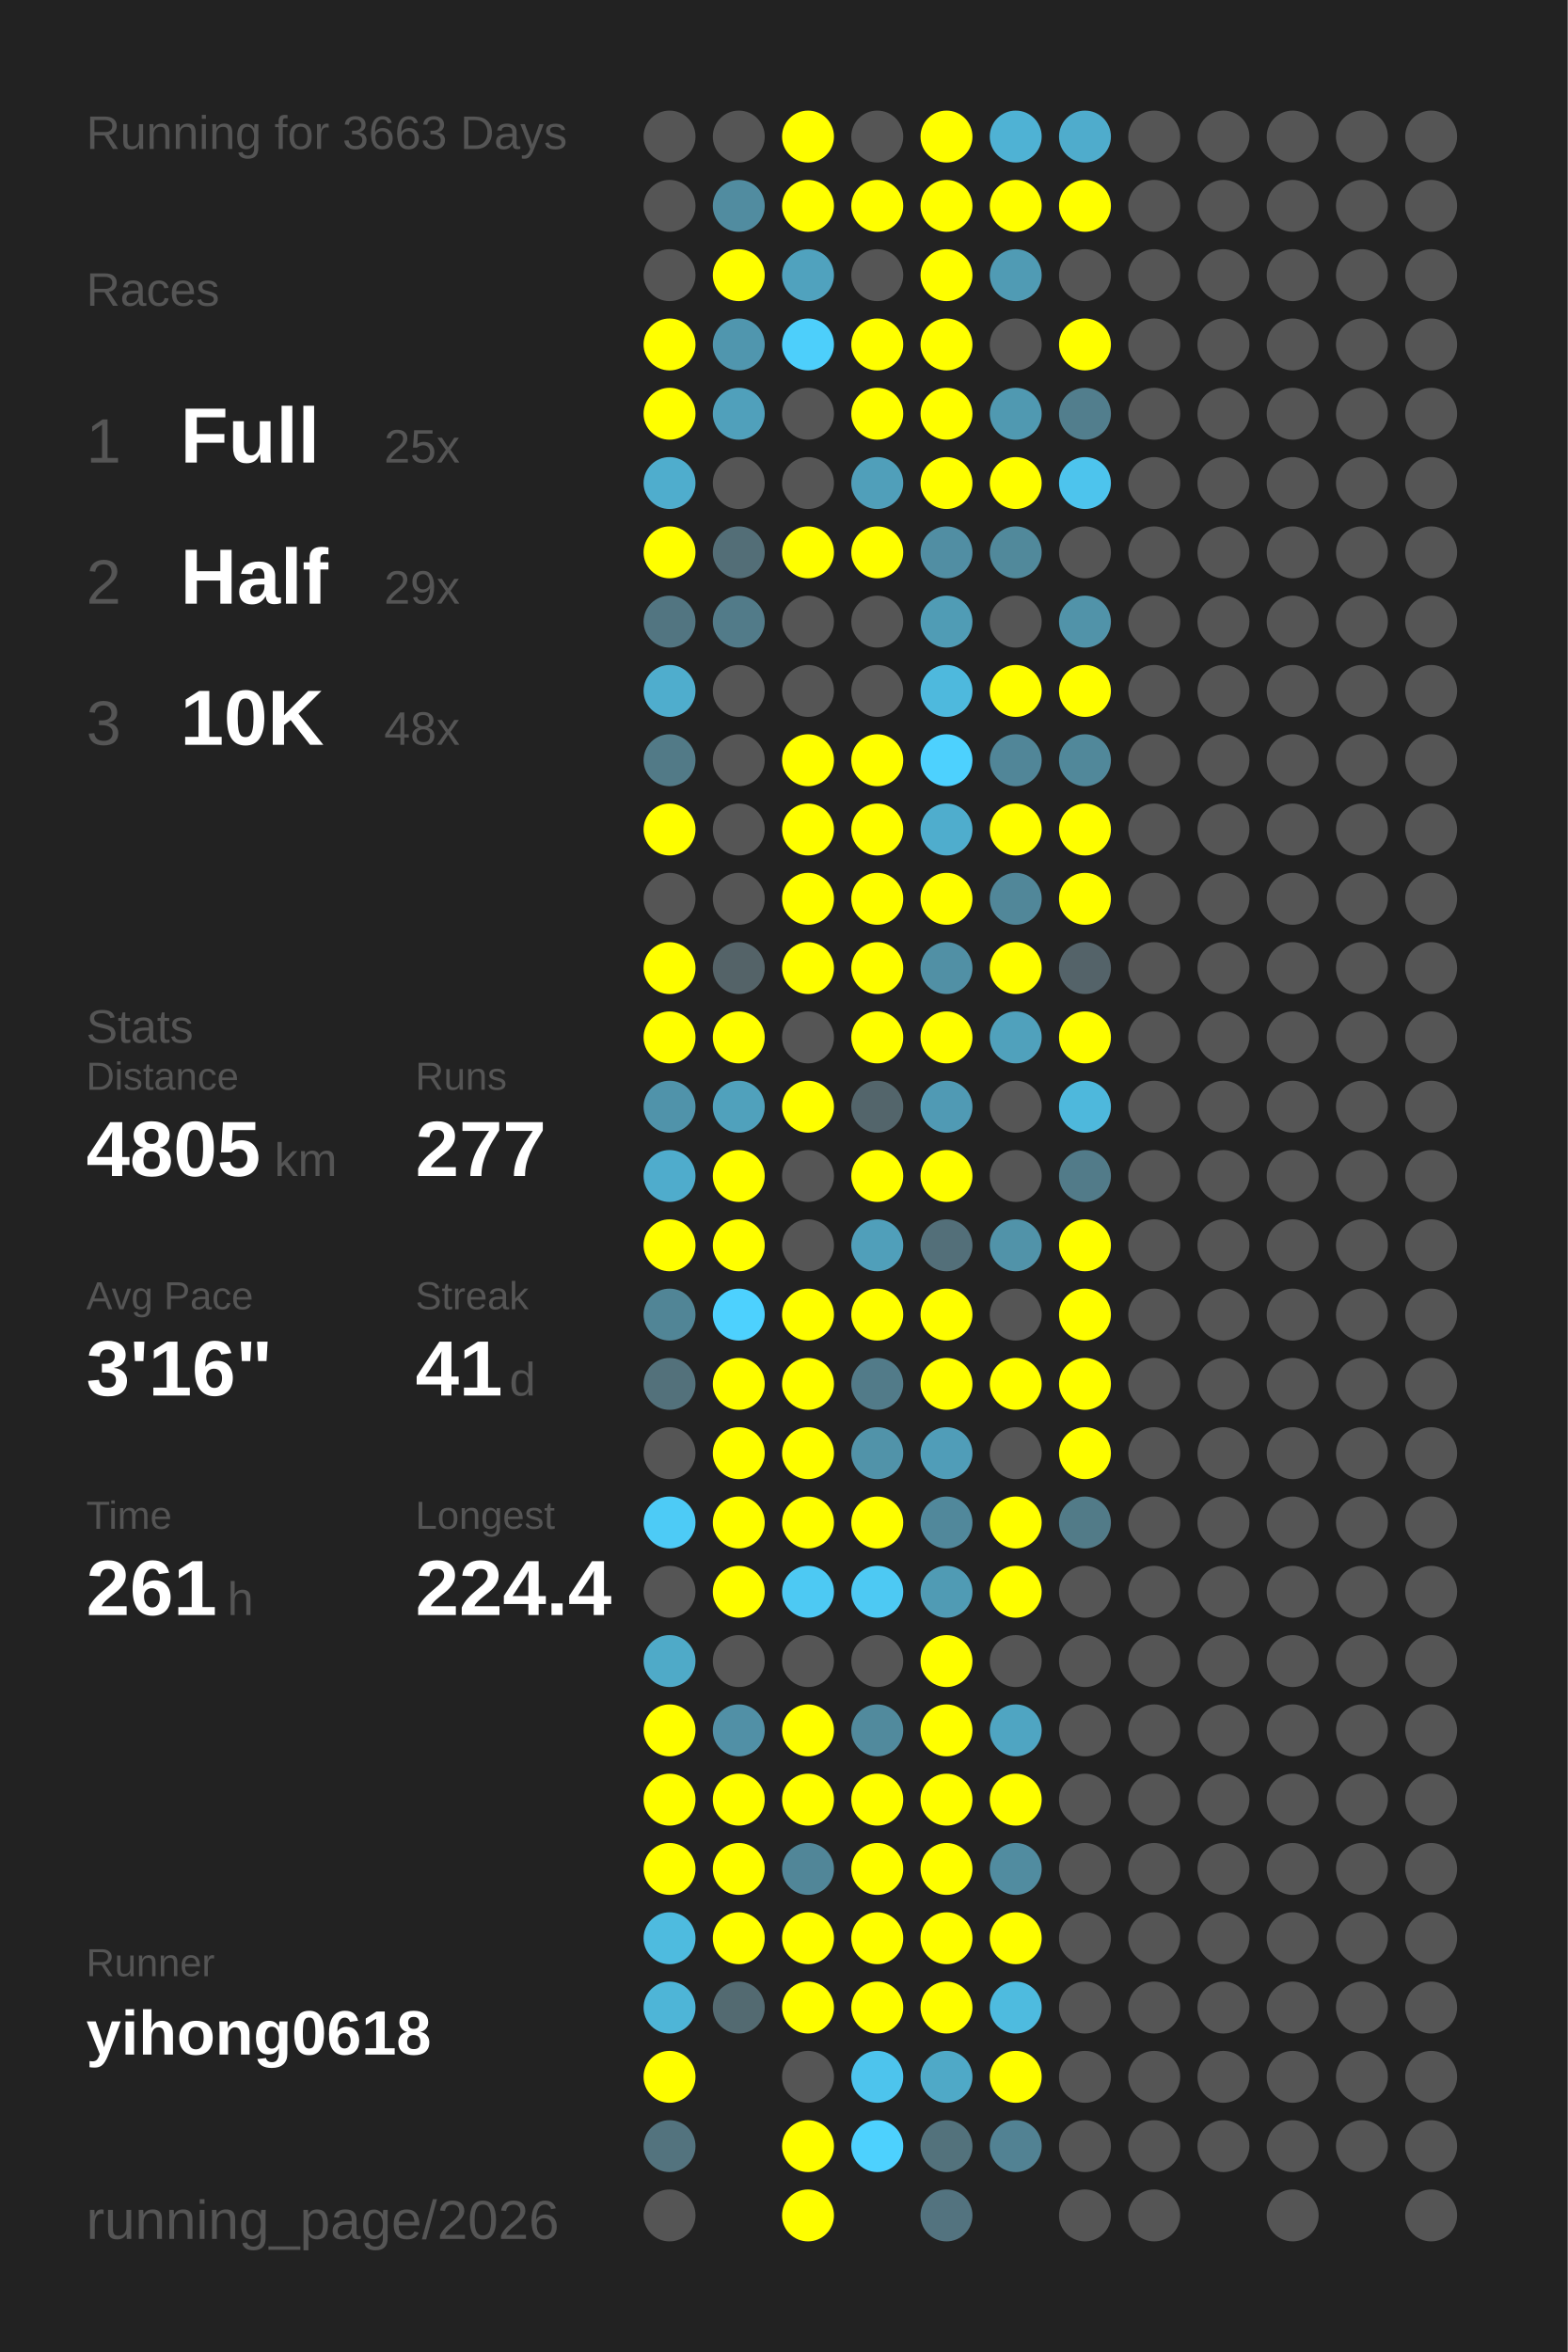
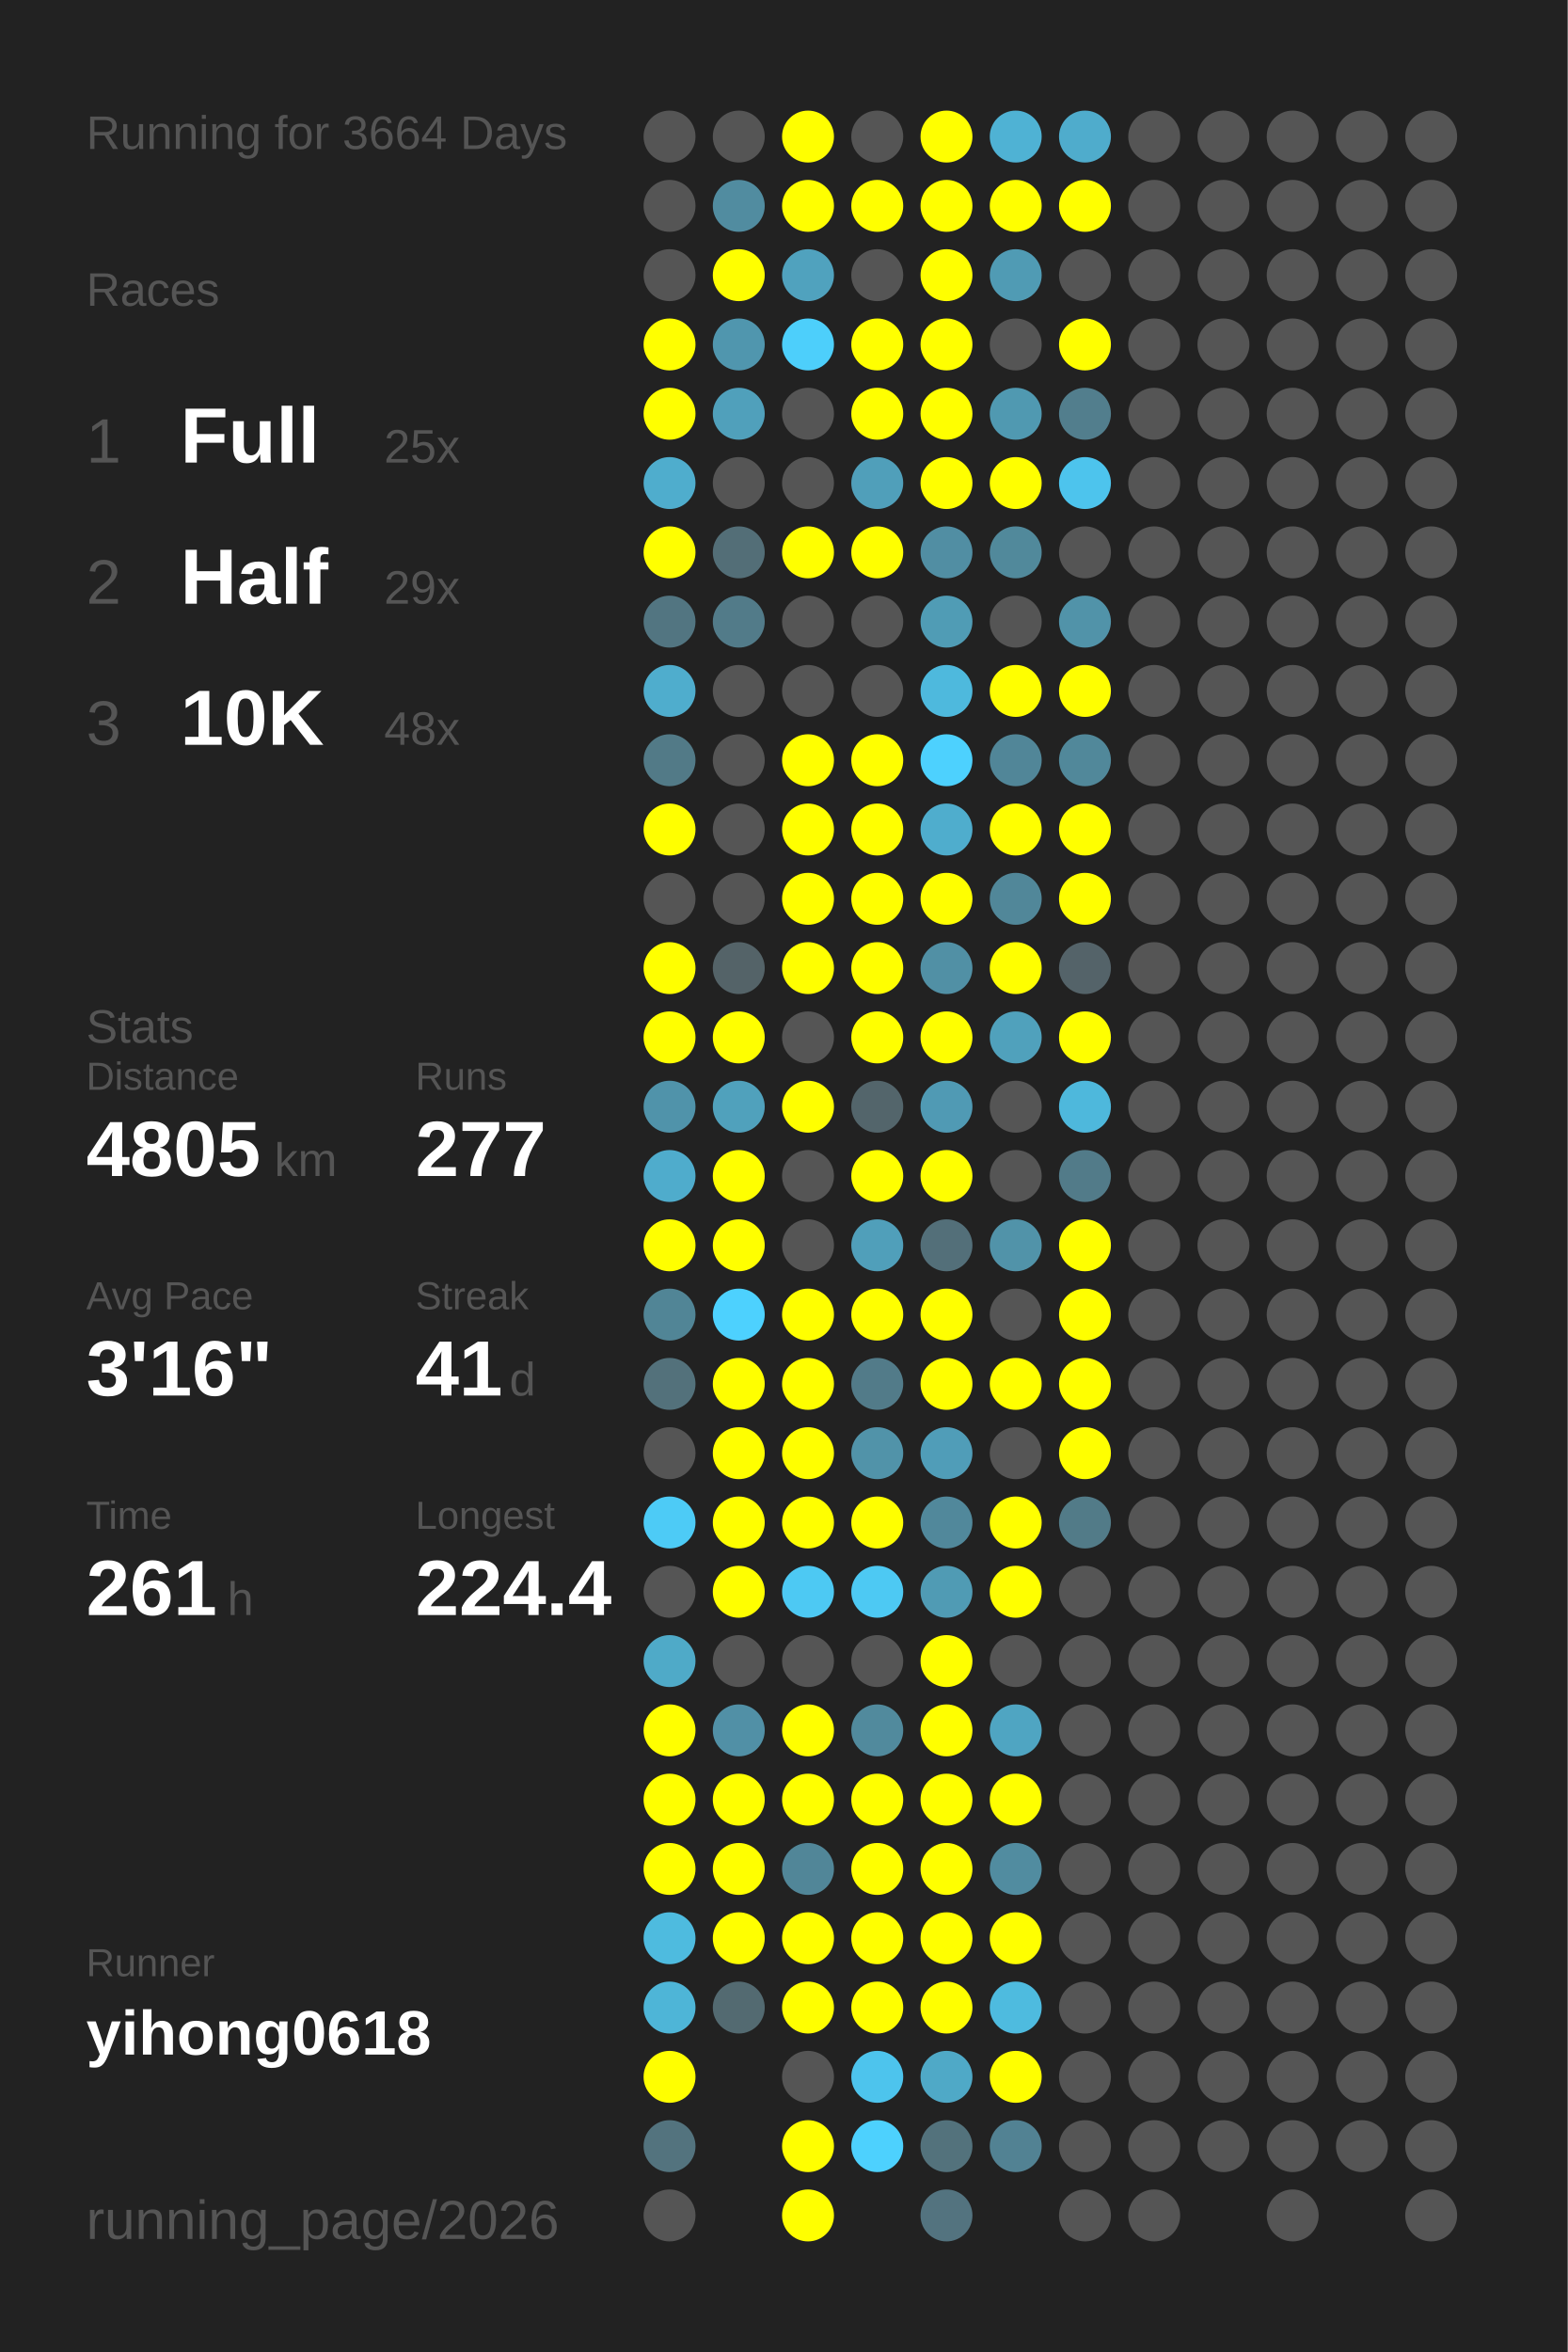
<svg xmlns="http://www.w3.org/2000/svg" baseProfile="full" height="300mm" version="1.1" viewBox="0,0,200,300" width="200mm">
  <defs />
  <rect fill="#222222" height="300" width="200" x="0" y="0" />
-   <text fill="#555555" style="font-size:6px; font-family:Arial;" x="11" y="19">Running for 3663 Days</text>
+   <text fill="#555555" style="font-size:6px; font-family:Arial;" x="11" y="19">Running for 3664 Days</text>
  <text fill="#555555" style="font-size:6px; font-family:Arial;" x="11" y="39">Races</text>
  <text fill="#555555" style="font-size:8px; font-family:Arial;" x="11" y="59">1</text>
  <text fill="#FFFFFF" style="font-size:10px; font-family:Arial; font-weight:bold;" x="23" y="59">Full</text>
  <text fill="#555555" style="font-size:6px; font-family:Arial;" x="49" y="59">25x</text>
  <text fill="#555555" style="font-size:8px; font-family:Arial;" x="11" y="77">2</text>
  <text fill="#FFFFFF" style="font-size:10px; font-family:Arial; font-weight:bold;" x="23" y="77">Half</text>
  <text fill="#555555" style="font-size:6px; font-family:Arial;" x="49" y="77">29x</text>
  <text fill="#555555" style="font-size:8px; font-family:Arial;" x="11" y="95">3</text>
  <text fill="#FFFFFF" style="font-size:10px; font-family:Arial; font-weight:bold;" x="23" y="95">10K</text>
  <text fill="#555555" style="font-size:6px; font-family:Arial;" x="49" y="95">48x</text>
  <text fill="#555555" style="font-size:6px; font-family:Arial;" x="11" y="133">Stats</text>
  <text fill="#555555" style="font-size:5px; font-family:Arial;" x="11" y="139">Distance</text>
  <text fill="#FFFFFF" style="font-size:10px; font-family:Arial; font-weight:bold;" x="11" y="150">4805</text>
  <text fill="#555555" style="font-size:6px; font-family:Arial;" x="35" y="150">km</text>
  <text fill="#555555" style="font-size:5px; font-family:Arial;" x="53" y="139">Runs</text>
  <text fill="#FFFFFF" style="font-size:10px; font-family:Arial; font-weight:bold;" x="53" y="150">277</text>
  <text fill="#555555" style="font-size:5px; font-family:Arial;" x="11" y="167">Avg Pace</text>
  <text fill="#FFFFFF" style="font-size:10px; font-family:Arial; font-weight:bold;" x="11" y="178">3'16"</text>
  <text fill="#555555" style="font-size:5px; font-family:Arial;" x="53" y="167">Streak</text>
  <text fill="#FFFFFF" style="font-size:10px; font-family:Arial; font-weight:bold;" x="53" y="178">41</text>
  <text fill="#555555" style="font-size:6px; font-family:Arial;" x="65" y="178">d</text>
  <text fill="#555555" style="font-size:5px; font-family:Arial;" x="11" y="195">Time</text>
  <text fill="#FFFFFF" style="font-size:10px; font-family:Arial; font-weight:bold;" x="11" y="206">261</text>
  <text fill="#555555" style="font-size:6px; font-family:Arial;" x="29" y="206">h</text>
  <text fill="#555555" style="font-size:5px; font-family:Arial;" x="53" y="195">Longest</text>
  <text fill="#FFFFFF" style="font-size:10px; font-family:Arial; font-weight:bold;" x="53" y="206">224.4</text>
  <text fill="#555555" style="font-size:5px; font-family:Arial;" x="11" y="252.065">Runner</text>
  <text fill="#FFFFFF" style="font-size:8px; font-family:Arial; font-weight:bold;" x="11" y="262.065">yihong0618</text>
  <text fill="#555555" style="font-size:7px; font-family:Arial;" x="11" y="285.581">running_page/2026</text>
  <circle cx="85.417" cy="17.419" fill="#555555" r="3.312" />
  <circle cx="85.417" cy="26.258" fill="#555555" r="3.312" />
  <circle cx="85.417" cy="35.097" fill="#555555" r="3.312" />
  <circle cx="85.417" cy="43.935" fill="#FFFF00" r="3.312" />
  <circle cx="85.417" cy="52.774" fill="#FFFF00" r="3.312" />
  <circle cx="85.417" cy="61.613" fill="#4fadcd" r="3.312" />
  <circle cx="85.417" cy="70.452" fill="#FFFF00" r="3.312" />
  <circle cx="85.417" cy="79.29" fill="#527581" r="3.312" />
  <circle cx="85.417" cy="88.129" fill="#4fadcd" r="3.312" />
  <circle cx="85.417" cy="96.968" fill="#527a87" r="3.312" />
  <circle cx="85.417" cy="105.806" fill="#FFFF00" r="3.312" />
  <circle cx="85.417" cy="114.645" fill="#555555" r="3.312" />
  <circle cx="85.417" cy="123.484" fill="#FFFF00" r="3.312" />
  <circle cx="85.417" cy="132.323" fill="#FFFF00" r="3.312" />
  <circle cx="85.417" cy="141.161" fill="#5093aa" r="3.312" />
  <circle cx="85.417" cy="150" fill="#4faccc" r="3.312" />
  <circle cx="85.417" cy="158.839" fill="#FFFF00" r="3.312" />
  <circle cx="85.417" cy="167.677" fill="#518596" r="3.312" />
  <circle cx="85.417" cy="176.516" fill="#53717b" r="3.312" />
  <circle cx="85.417" cy="185.355" fill="#555555" r="3.312" />
  <circle cx="85.417" cy="194.194" fill="#4dcbf6" r="3.312" />
  <circle cx="85.417" cy="203.032" fill="#555555" r="3.312" />
  <circle cx="85.417" cy="211.871" fill="#4faac8" r="3.312" />
  <circle cx="85.417" cy="220.71" fill="#FFFF00" r="3.312" />
  <circle cx="85.417" cy="229.548" fill="#FFFF00" r="3.312" />
  <circle cx="85.417" cy="238.387" fill="#FFFF00" r="3.312" />
  <circle cx="85.417" cy="247.226" fill="#4ebbdf" r="3.312" />
  <circle cx="85.417" cy="256.065" fill="#4eb5d7" r="3.312" />
  <circle cx="85.417" cy="264.903" fill="#FFFF00" r="3.312" />
  <circle cx="85.417" cy="273.742" fill="#53737e" r="3.312" />
  <circle cx="85.417" cy="282.581" fill="#555555" r="3.312" />
  <circle cx="94.25" cy="17.419" fill="#555555" r="3.312" />
  <circle cx="94.25" cy="26.258" fill="#518ca0" r="3.312" />
  <circle cx="94.25" cy="35.097" fill="#FFFF00" r="3.312" />
  <circle cx="94.25" cy="43.935" fill="#5096ae" r="3.312" />
  <circle cx="94.25" cy="52.774" fill="#50a0bb" r="3.312" />
  <circle cx="94.25" cy="61.613" fill="#555555" r="3.312" />
  <circle cx="94.25" cy="70.452" fill="#536e77" r="3.312" />
  <circle cx="94.25" cy="79.29" fill="#527b89" r="3.312" />
  <circle cx="94.25" cy="88.129" fill="#555555" r="3.312" />
  <circle cx="94.25" cy="96.968" fill="#555555" r="3.312" />
  <circle cx="94.25" cy="105.806" fill="#555555" r="3.312" />
  <circle cx="94.25" cy="114.645" fill="#555555" r="3.312" />
  <circle cx="94.25" cy="123.484" fill="#546368" r="3.312" />
  <circle cx="94.25" cy="132.323" fill="#FFFF00" r="3.312" />
  <circle cx="94.25" cy="141.161" fill="#50a1bc" r="3.312" />
  <circle cx="94.25" cy="150" fill="#FFFF00" r="3.312" />
  <circle cx="94.25" cy="158.839" fill="#FFFF00" r="3.312" />
  <circle cx="94.25" cy="167.677" fill="#4dd1fe" r="3.312" />
  <circle cx="94.25" cy="176.516" fill="#FFFF00" r="3.312" />
  <circle cx="94.25" cy="185.355" fill="#FFFF00" r="3.312" />
  <circle cx="94.25" cy="194.194" fill="#FFFF00" r="3.312" />
  <circle cx="94.25" cy="203.032" fill="#FFFF00" r="3.312" />
  <circle cx="94.25" cy="211.871" fill="#555555" r="3.312" />
  <circle cx="94.25" cy="220.71" fill="#5190a6" r="3.312" />
  <circle cx="94.25" cy="229.548" fill="#FFFF00" r="3.312" />
  <circle cx="94.25" cy="238.387" fill="#FFFF00" r="3.312" />
  <circle cx="94.25" cy="247.226" fill="#FFFF00" r="3.312" />
  <circle cx="94.25" cy="256.065" fill="#536a71" r="3.312" />
  <circle cx="103.083" cy="17.419" fill="#FFFF00" r="3.312" />
  <circle cx="103.083" cy="26.258" fill="#FFFF00" r="3.312" />
  <circle cx="103.083" cy="35.097" fill="#50a2be" r="3.312" />
  <circle cx="103.083" cy="43.935" fill="#4dcffb" r="3.312" />
  <circle cx="103.083" cy="52.774" fill="#555555" r="3.312" />
  <circle cx="103.083" cy="61.613" fill="#555555" r="3.312" />
  <circle cx="103.083" cy="70.452" fill="#FFFF00" r="3.312" />
  <circle cx="103.083" cy="79.29" fill="#555555" r="3.312" />
  <circle cx="103.083" cy="88.129" fill="#555555" r="3.312" />
  <circle cx="103.083" cy="96.968" fill="#FFFF00" r="3.312" />
  <circle cx="103.083" cy="105.806" fill="#FFFF00" r="3.312" />
  <circle cx="103.083" cy="114.645" fill="#FFFF00" r="3.312" />
  <circle cx="103.083" cy="123.484" fill="#FFFF00" r="3.312" />
  <circle cx="103.083" cy="132.323" fill="#555555" r="3.312" />
  <circle cx="103.083" cy="141.161" fill="#FFFF00" r="3.312" />
  <circle cx="103.083" cy="150" fill="#555555" r="3.312" />
  <circle cx="103.083" cy="158.839" fill="#555555" r="3.312" />
  <circle cx="103.083" cy="167.677" fill="#FFFF00" r="3.312" />
  <circle cx="103.083" cy="176.516" fill="#FFFF00" r="3.312" />
  <circle cx="103.083" cy="185.355" fill="#FFFF00" r="3.312" />
  <circle cx="103.083" cy="194.194" fill="#FFFF00" r="3.312" />
  <circle cx="103.083" cy="203.032" fill="#4dc9f3" r="3.312" />
  <circle cx="103.083" cy="211.871" fill="#555555" r="3.312" />
  <circle cx="103.083" cy="220.71" fill="#FFFF00" r="3.312" />
  <circle cx="103.083" cy="229.548" fill="#FFFF00" r="3.312" />
  <circle cx="103.083" cy="238.387" fill="#518698" r="3.312" />
  <circle cx="103.083" cy="247.226" fill="#FFFF00" r="3.312" />
  <circle cx="103.083" cy="256.065" fill="#FFFF00" r="3.312" />
  <circle cx="103.083" cy="264.903" fill="#555555" r="3.312" />
  <circle cx="103.083" cy="273.742" fill="#FFFF00" r="3.312" />
  <circle cx="103.083" cy="282.581" fill="#FFFF00" r="3.312" />
  <circle cx="111.917" cy="17.419" fill="#555555" r="3.312" />
  <circle cx="111.917" cy="26.258" fill="#FFFF00" r="3.312" />
  <circle cx="111.917" cy="35.097" fill="#555555" r="3.312" />
  <circle cx="111.917" cy="43.935" fill="#FFFF00" r="3.312" />
  <circle cx="111.917" cy="52.774" fill="#FFFF00" r="3.312" />
  <circle cx="111.917" cy="61.613" fill="#509fba" r="3.312" />
  <circle cx="111.917" cy="70.452" fill="#FFFF00" r="3.312" />
  <circle cx="111.917" cy="79.29" fill="#555555" r="3.312" />
  <circle cx="111.917" cy="88.129" fill="#555555" r="3.312" />
  <circle cx="111.917" cy="96.968" fill="#FFFF00" r="3.312" />
  <circle cx="111.917" cy="105.806" fill="#FFFF00" r="3.312" />
  <circle cx="111.917" cy="114.645" fill="#FFFF00" r="3.312" />
  <circle cx="111.917" cy="123.484" fill="#FFFF00" r="3.312" />
  <circle cx="111.917" cy="132.323" fill="#FFFF00" r="3.312" />
  <circle cx="111.917" cy="141.161" fill="#53656b" r="3.312" />
  <circle cx="111.917" cy="150" fill="#FFFF00" r="3.312" />
  <circle cx="111.917" cy="158.839" fill="#509fba" r="3.312" />
  <circle cx="111.917" cy="167.677" fill="#FFFF00" r="3.312" />
  <circle cx="111.917" cy="176.516" fill="#527b89" r="3.312" />
  <circle cx="111.917" cy="185.355" fill="#5193a9" r="3.312" />
  <circle cx="111.917" cy="194.194" fill="#FFFF00" r="3.312" />
  <circle cx="111.917" cy="203.032" fill="#4dc9f3" r="3.312" />
  <circle cx="111.917" cy="211.871" fill="#555555" r="3.312" />
  <circle cx="111.917" cy="220.71" fill="#518a9d" r="3.312" />
  <circle cx="111.917" cy="229.548" fill="#FFFF00" r="3.312" />
  <circle cx="111.917" cy="238.387" fill="#FFFF00" r="3.312" />
  <circle cx="111.917" cy="247.226" fill="#FFFF00" r="3.312" />
  <circle cx="111.917" cy="256.065" fill="#FFFF00" r="3.312" />
  <circle cx="111.917" cy="264.903" fill="#4dc4ed" r="3.312" />
  <circle cx="111.917" cy="273.742" fill="#4dd1fe" r="3.312" />
  <circle cx="120.75" cy="17.419" fill="#FFFF00" r="3.312" />
  <circle cx="120.75" cy="26.258" fill="#FFFF00" r="3.312" />
  <circle cx="120.75" cy="35.097" fill="#FFFF00" r="3.312" />
  <circle cx="120.75" cy="43.935" fill="#FFFF00" r="3.312" />
  <circle cx="120.75" cy="52.774" fill="#FFFF00" r="3.312" />
  <circle cx="120.75" cy="61.613" fill="#FFFF00" r="3.312" />
  <circle cx="120.75" cy="70.452" fill="#518ea3" r="3.312" />
  <circle cx="120.75" cy="79.29" fill="#509cb5" r="3.312" />
  <circle cx="120.75" cy="88.129" fill="#4eb9dd" r="3.312" />
  <circle cx="120.75" cy="96.968" fill="#4dd1fe" r="3.312" />
  <circle cx="120.75" cy="105.806" fill="#4fadcd" r="3.312" />
  <circle cx="120.75" cy="114.645" fill="#FFFF00" r="3.312" />
  <circle cx="120.75" cy="123.484" fill="#5190a5" r="3.312" />
  <circle cx="120.75" cy="132.323" fill="#FFFF00" r="3.312" />
  <circle cx="120.75" cy="141.161" fill="#509ab4" r="3.312" />
  <circle cx="120.75" cy="150" fill="#FFFF00" r="3.312" />
  <circle cx="120.75" cy="158.839" fill="#536f79" r="3.312" />
  <circle cx="120.75" cy="167.677" fill="#FFFF00" r="3.312" />
  <circle cx="120.75" cy="176.516" fill="#FFFF00" r="3.312" />
  <circle cx="120.75" cy="185.355" fill="#509db8" r="3.312" />
  <circle cx="120.75" cy="194.194" fill="#51889b" r="3.312" />
  <circle cx="120.75" cy="203.032" fill="#509bb4" r="3.312" />
  <circle cx="120.75" cy="211.871" fill="#FFFF00" r="3.312" />
  <circle cx="120.75" cy="220.71" fill="#FFFF00" r="3.312" />
  <circle cx="120.75" cy="229.548" fill="#FFFF00" r="3.312" />
  <circle cx="120.75" cy="238.387" fill="#FFFF00" r="3.312" />
  <circle cx="120.75" cy="247.226" fill="#FFFF00" r="3.312" />
  <circle cx="120.75" cy="256.065" fill="#FFFF00" r="3.312" />
  <circle cx="120.75" cy="264.903" fill="#4fa9c7" r="3.312" />
  <circle cx="120.75" cy="273.742" fill="#53727c" r="3.312" />
  <circle cx="120.75" cy="282.581" fill="#53737f" r="3.312" />
  <circle cx="129.583" cy="17.419" fill="#4fb2d4" r="3.312" />
  <circle cx="129.583" cy="26.258" fill="#FFFF00" r="3.312" />
  <circle cx="129.583" cy="35.097" fill="#509bb4" r="3.312" />
  <circle cx="129.583" cy="43.935" fill="#555555" r="3.312" />
  <circle cx="129.583" cy="52.774" fill="#5099b1" r="3.312" />
  <circle cx="129.583" cy="61.613" fill="#FFFF00" r="3.312" />
  <circle cx="129.583" cy="70.452" fill="#51899b" r="3.312" />
  <circle cx="129.583" cy="79.29" fill="#555555" r="3.312" />
  <circle cx="129.583" cy="88.129" fill="#FFFF00" r="3.312" />
  <circle cx="129.583" cy="96.968" fill="#518698" r="3.312" />
  <circle cx="129.583" cy="105.806" fill="#FFFF00" r="3.312" />
  <circle cx="129.583" cy="114.645" fill="#518799" r="3.312" />
  <circle cx="129.583" cy="123.484" fill="#FFFF00" r="3.312" />
  <circle cx="129.583" cy="132.323" fill="#50a1bc" r="3.312" />
  <circle cx="129.583" cy="141.161" fill="#555555" r="3.312" />
  <circle cx="129.583" cy="150" fill="#555555" r="3.312" />
  <circle cx="129.583" cy="158.839" fill="#5193a9" r="3.312" />
  <circle cx="129.583" cy="167.677" fill="#555555" r="3.312" />
  <circle cx="129.583" cy="176.516" fill="#FFFF00" r="3.312" />
  <circle cx="129.583" cy="185.355" fill="#555555" r="3.312" />
  <circle cx="129.583" cy="194.194" fill="#FFFF00" r="3.312" />
  <circle cx="129.583" cy="203.032" fill="#FFFF00" r="3.312" />
  <circle cx="129.583" cy="211.871" fill="#555555" r="3.312" />
  <circle cx="129.583" cy="220.71" fill="#4fa5c2" r="3.312" />
  <circle cx="129.583" cy="229.548" fill="#FFFF00" r="3.312" />
  <circle cx="129.583" cy="238.387" fill="#518ca0" r="3.312" />
  <circle cx="129.583" cy="247.226" fill="#FFFF00" r="3.312" />
  <circle cx="129.583" cy="256.065" fill="#4ebbdf" r="3.312" />
  <circle cx="129.583" cy="264.903" fill="#FFFF00" r="3.312" />
  <circle cx="129.583" cy="273.742" fill="#528293" r="3.312" />
  <circle cx="138.417" cy="17.419" fill="#4faccc" r="3.312" />
  <circle cx="138.417" cy="26.258" fill="#FFFF00" r="3.312" />
  <circle cx="138.417" cy="35.097" fill="#555555" r="3.312" />
  <circle cx="138.417" cy="43.935" fill="#FFFF00" r="3.312" />
  <circle cx="138.417" cy="52.774" fill="#527e8d" r="3.312" />
  <circle cx="138.417" cy="61.613" fill="#4dc4ed" r="3.312" />
  <circle cx="138.417" cy="70.452" fill="#555555" r="3.312" />
  <circle cx="138.417" cy="79.29" fill="#5193a9" r="3.312" />
  <circle cx="138.417" cy="88.129" fill="#FFFF00" r="3.312" />
  <circle cx="138.417" cy="96.968" fill="#51889a" r="3.312" />
  <circle cx="138.417" cy="105.806" fill="#FFFF00" r="3.312" />
  <circle cx="138.417" cy="114.645" fill="#FFFF00" r="3.312" />
  <circle cx="138.417" cy="123.484" fill="#546369" r="3.312" />
  <circle cx="138.417" cy="132.323" fill="#FFFF00" r="3.312" />
  <circle cx="138.417" cy="141.161" fill="#4eb8dc" r="3.312" />
  <circle cx="138.417" cy="150" fill="#527b89" r="3.312" />
  <circle cx="138.417" cy="158.839" fill="#FFFF00" r="3.312" />
  <circle cx="138.417" cy="167.677" fill="#FFFF00" r="3.312" />
  <circle cx="138.417" cy="176.516" fill="#FFFF00" r="3.312" />
  <circle cx="138.417" cy="185.355" fill="#FFFF00" r="3.312" />
  <circle cx="138.417" cy="194.194" fill="#527b88" r="3.312" />
  <circle cx="138.417" cy="203.032" fill="#555555" r="3.312" />
  <circle cx="138.417" cy="211.871" fill="#555555" r="3.312" />
  <circle cx="138.417" cy="220.71" fill="#555555" r="3.312" />
  <circle cx="138.417" cy="229.548" fill="#555555" r="3.312" />
  <circle cx="138.417" cy="238.387" fill="#555555" r="3.312" />
  <circle cx="138.417" cy="247.226" fill="#555555" r="3.312" />
  <circle cx="138.417" cy="256.065" fill="#555555" r="3.312" />
  <circle cx="138.417" cy="264.903" fill="#555555" r="3.312" />
  <circle cx="138.417" cy="273.742" fill="#555555" r="3.312" />
  <circle cx="138.417" cy="282.581" fill="#555555" r="3.312" />
  <circle cx="147.25" cy="17.419" fill="#555555" r="3.312" />
  <circle cx="147.25" cy="26.258" fill="#555555" r="3.312" />
  <circle cx="147.25" cy="35.097" fill="#555555" r="3.312" />
  <circle cx="147.25" cy="43.935" fill="#555555" r="3.312" />
  <circle cx="147.25" cy="52.774" fill="#555555" r="3.312" />
  <circle cx="147.25" cy="61.613" fill="#555555" r="3.312" />
  <circle cx="147.25" cy="70.452" fill="#555555" r="3.312" />
  <circle cx="147.25" cy="79.29" fill="#555555" r="3.312" />
  <circle cx="147.25" cy="88.129" fill="#555555" r="3.312" />
  <circle cx="147.25" cy="96.968" fill="#555555" r="3.312" />
  <circle cx="147.25" cy="105.806" fill="#555555" r="3.312" />
  <circle cx="147.25" cy="114.645" fill="#555555" r="3.312" />
  <circle cx="147.25" cy="123.484" fill="#555555" r="3.312" />
  <circle cx="147.25" cy="132.323" fill="#555555" r="3.312" />
  <circle cx="147.25" cy="141.161" fill="#555555" r="3.312" />
  <circle cx="147.25" cy="150" fill="#555555" r="3.312" />
  <circle cx="147.25" cy="158.839" fill="#555555" r="3.312" />
  <circle cx="147.25" cy="167.677" fill="#555555" r="3.312" />
  <circle cx="147.25" cy="176.516" fill="#555555" r="3.312" />
  <circle cx="147.25" cy="185.355" fill="#555555" r="3.312" />
  <circle cx="147.25" cy="194.194" fill="#555555" r="3.312" />
  <circle cx="147.25" cy="203.032" fill="#555555" r="3.312" />
  <circle cx="147.25" cy="211.871" fill="#555555" r="3.312" />
  <circle cx="147.25" cy="220.71" fill="#555555" r="3.312" />
  <circle cx="147.25" cy="229.548" fill="#555555" r="3.312" />
  <circle cx="147.25" cy="238.387" fill="#555555" r="3.312" />
  <circle cx="147.25" cy="247.226" fill="#555555" r="3.312" />
  <circle cx="147.25" cy="256.065" fill="#555555" r="3.312" />
  <circle cx="147.25" cy="264.903" fill="#555555" r="3.312" />
  <circle cx="147.25" cy="273.742" fill="#555555" r="3.312" />
  <circle cx="147.25" cy="282.581" fill="#555555" r="3.312" />
  <circle cx="156.083" cy="17.419" fill="#555555" r="3.312" />
  <circle cx="156.083" cy="26.258" fill="#555555" r="3.312" />
  <circle cx="156.083" cy="35.097" fill="#555555" r="3.312" />
  <circle cx="156.083" cy="43.935" fill="#555555" r="3.312" />
  <circle cx="156.083" cy="52.774" fill="#555555" r="3.312" />
  <circle cx="156.083" cy="61.613" fill="#555555" r="3.312" />
  <circle cx="156.083" cy="70.452" fill="#555555" r="3.312" />
  <circle cx="156.083" cy="79.29" fill="#555555" r="3.312" />
  <circle cx="156.083" cy="88.129" fill="#555555" r="3.312" />
  <circle cx="156.083" cy="96.968" fill="#555555" r="3.312" />
  <circle cx="156.083" cy="105.806" fill="#555555" r="3.312" />
  <circle cx="156.083" cy="114.645" fill="#555555" r="3.312" />
  <circle cx="156.083" cy="123.484" fill="#555555" r="3.312" />
  <circle cx="156.083" cy="132.323" fill="#555555" r="3.312" />
  <circle cx="156.083" cy="141.161" fill="#555555" r="3.312" />
  <circle cx="156.083" cy="150" fill="#555555" r="3.312" />
  <circle cx="156.083" cy="158.839" fill="#555555" r="3.312" />
  <circle cx="156.083" cy="167.677" fill="#555555" r="3.312" />
  <circle cx="156.083" cy="176.516" fill="#555555" r="3.312" />
  <circle cx="156.083" cy="185.355" fill="#555555" r="3.312" />
  <circle cx="156.083" cy="194.194" fill="#555555" r="3.312" />
  <circle cx="156.083" cy="203.032" fill="#555555" r="3.312" />
  <circle cx="156.083" cy="211.871" fill="#555555" r="3.312" />
  <circle cx="156.083" cy="220.71" fill="#555555" r="3.312" />
  <circle cx="156.083" cy="229.548" fill="#555555" r="3.312" />
  <circle cx="156.083" cy="238.387" fill="#555555" r="3.312" />
  <circle cx="156.083" cy="247.226" fill="#555555" r="3.312" />
  <circle cx="156.083" cy="256.065" fill="#555555" r="3.312" />
  <circle cx="156.083" cy="264.903" fill="#555555" r="3.312" />
  <circle cx="156.083" cy="273.742" fill="#555555" r="3.312" />
  <circle cx="164.917" cy="17.419" fill="#555555" r="3.312" />
  <circle cx="164.917" cy="26.258" fill="#555555" r="3.312" />
  <circle cx="164.917" cy="35.097" fill="#555555" r="3.312" />
  <circle cx="164.917" cy="43.935" fill="#555555" r="3.312" />
  <circle cx="164.917" cy="52.774" fill="#555555" r="3.312" />
  <circle cx="164.917" cy="61.613" fill="#555555" r="3.312" />
  <circle cx="164.917" cy="70.452" fill="#555555" r="3.312" />
  <circle cx="164.917" cy="79.29" fill="#555555" r="3.312" />
  <circle cx="164.917" cy="88.129" fill="#555555" r="3.312" />
  <circle cx="164.917" cy="96.968" fill="#555555" r="3.312" />
  <circle cx="164.917" cy="105.806" fill="#555555" r="3.312" />
  <circle cx="164.917" cy="114.645" fill="#555555" r="3.312" />
  <circle cx="164.917" cy="123.484" fill="#555555" r="3.312" />
  <circle cx="164.917" cy="132.323" fill="#555555" r="3.312" />
  <circle cx="164.917" cy="141.161" fill="#555555" r="3.312" />
  <circle cx="164.917" cy="150" fill="#555555" r="3.312" />
  <circle cx="164.917" cy="158.839" fill="#555555" r="3.312" />
  <circle cx="164.917" cy="167.677" fill="#555555" r="3.312" />
  <circle cx="164.917" cy="176.516" fill="#555555" r="3.312" />
  <circle cx="164.917" cy="185.355" fill="#555555" r="3.312" />
  <circle cx="164.917" cy="194.194" fill="#555555" r="3.312" />
  <circle cx="164.917" cy="203.032" fill="#555555" r="3.312" />
  <circle cx="164.917" cy="211.871" fill="#555555" r="3.312" />
  <circle cx="164.917" cy="220.71" fill="#555555" r="3.312" />
  <circle cx="164.917" cy="229.548" fill="#555555" r="3.312" />
  <circle cx="164.917" cy="238.387" fill="#555555" r="3.312" />
  <circle cx="164.917" cy="247.226" fill="#555555" r="3.312" />
  <circle cx="164.917" cy="256.065" fill="#555555" r="3.312" />
  <circle cx="164.917" cy="264.903" fill="#555555" r="3.312" />
  <circle cx="164.917" cy="273.742" fill="#555555" r="3.312" />
  <circle cx="164.917" cy="282.581" fill="#555555" r="3.312" />
  <circle cx="173.75" cy="17.419" fill="#555555" r="3.312" />
  <circle cx="173.75" cy="26.258" fill="#555555" r="3.312" />
  <circle cx="173.75" cy="35.097" fill="#555555" r="3.312" />
  <circle cx="173.75" cy="43.935" fill="#555555" r="3.312" />
  <circle cx="173.75" cy="52.774" fill="#555555" r="3.312" />
  <circle cx="173.75" cy="61.613" fill="#555555" r="3.312" />
  <circle cx="173.75" cy="70.452" fill="#555555" r="3.312" />
  <circle cx="173.75" cy="79.29" fill="#555555" r="3.312" />
  <circle cx="173.75" cy="88.129" fill="#555555" r="3.312" />
  <circle cx="173.75" cy="96.968" fill="#555555" r="3.312" />
  <circle cx="173.75" cy="105.806" fill="#555555" r="3.312" />
  <circle cx="173.75" cy="114.645" fill="#555555" r="3.312" />
  <circle cx="173.75" cy="123.484" fill="#555555" r="3.312" />
  <circle cx="173.75" cy="132.323" fill="#555555" r="3.312" />
  <circle cx="173.75" cy="141.161" fill="#555555" r="3.312" />
  <circle cx="173.75" cy="150" fill="#555555" r="3.312" />
  <circle cx="173.75" cy="158.839" fill="#555555" r="3.312" />
  <circle cx="173.75" cy="167.677" fill="#555555" r="3.312" />
  <circle cx="173.75" cy="176.516" fill="#555555" r="3.312" />
  <circle cx="173.75" cy="185.355" fill="#555555" r="3.312" />
  <circle cx="173.75" cy="194.194" fill="#555555" r="3.312" />
  <circle cx="173.75" cy="203.032" fill="#555555" r="3.312" />
  <circle cx="173.75" cy="211.871" fill="#555555" r="3.312" />
  <circle cx="173.75" cy="220.71" fill="#555555" r="3.312" />
  <circle cx="173.75" cy="229.548" fill="#555555" r="3.312" />
  <circle cx="173.75" cy="238.387" fill="#555555" r="3.312" />
  <circle cx="173.75" cy="247.226" fill="#555555" r="3.312" />
  <circle cx="173.75" cy="256.065" fill="#555555" r="3.312" />
  <circle cx="173.75" cy="264.903" fill="#555555" r="3.312" />
  <circle cx="173.75" cy="273.742" fill="#555555" r="3.312" />
  <circle cx="182.583" cy="17.419" fill="#555555" r="3.312" />
  <circle cx="182.583" cy="26.258" fill="#555555" r="3.312" />
  <circle cx="182.583" cy="35.097" fill="#555555" r="3.312" />
  <circle cx="182.583" cy="43.935" fill="#555555" r="3.312" />
  <circle cx="182.583" cy="52.774" fill="#555555" r="3.312" />
  <circle cx="182.583" cy="61.613" fill="#555555" r="3.312" />
  <circle cx="182.583" cy="70.452" fill="#555555" r="3.312" />
  <circle cx="182.583" cy="79.29" fill="#555555" r="3.312" />
  <circle cx="182.583" cy="88.129" fill="#555555" r="3.312" />
  <circle cx="182.583" cy="96.968" fill="#555555" r="3.312" />
  <circle cx="182.583" cy="105.806" fill="#555555" r="3.312" />
  <circle cx="182.583" cy="114.645" fill="#555555" r="3.312" />
  <circle cx="182.583" cy="123.484" fill="#555555" r="3.312" />
  <circle cx="182.583" cy="132.323" fill="#555555" r="3.312" />
  <circle cx="182.583" cy="141.161" fill="#555555" r="3.312" />
  <circle cx="182.583" cy="150" fill="#555555" r="3.312" />
  <circle cx="182.583" cy="158.839" fill="#555555" r="3.312" />
  <circle cx="182.583" cy="167.677" fill="#555555" r="3.312" />
  <circle cx="182.583" cy="176.516" fill="#555555" r="3.312" />
  <circle cx="182.583" cy="185.355" fill="#555555" r="3.312" />
  <circle cx="182.583" cy="194.194" fill="#555555" r="3.312" />
  <circle cx="182.583" cy="203.032" fill="#555555" r="3.312" />
  <circle cx="182.583" cy="211.871" fill="#555555" r="3.312" />
  <circle cx="182.583" cy="220.71" fill="#555555" r="3.312" />
  <circle cx="182.583" cy="229.548" fill="#555555" r="3.312" />
  <circle cx="182.583" cy="238.387" fill="#555555" r="3.312" />
  <circle cx="182.583" cy="247.226" fill="#555555" r="3.312" />
  <circle cx="182.583" cy="256.065" fill="#555555" r="3.312" />
  <circle cx="182.583" cy="264.903" fill="#555555" r="3.312" />
  <circle cx="182.583" cy="273.742" fill="#555555" r="3.312" />
  <circle cx="182.583" cy="282.581" fill="#555555" r="3.312" />
</svg>
